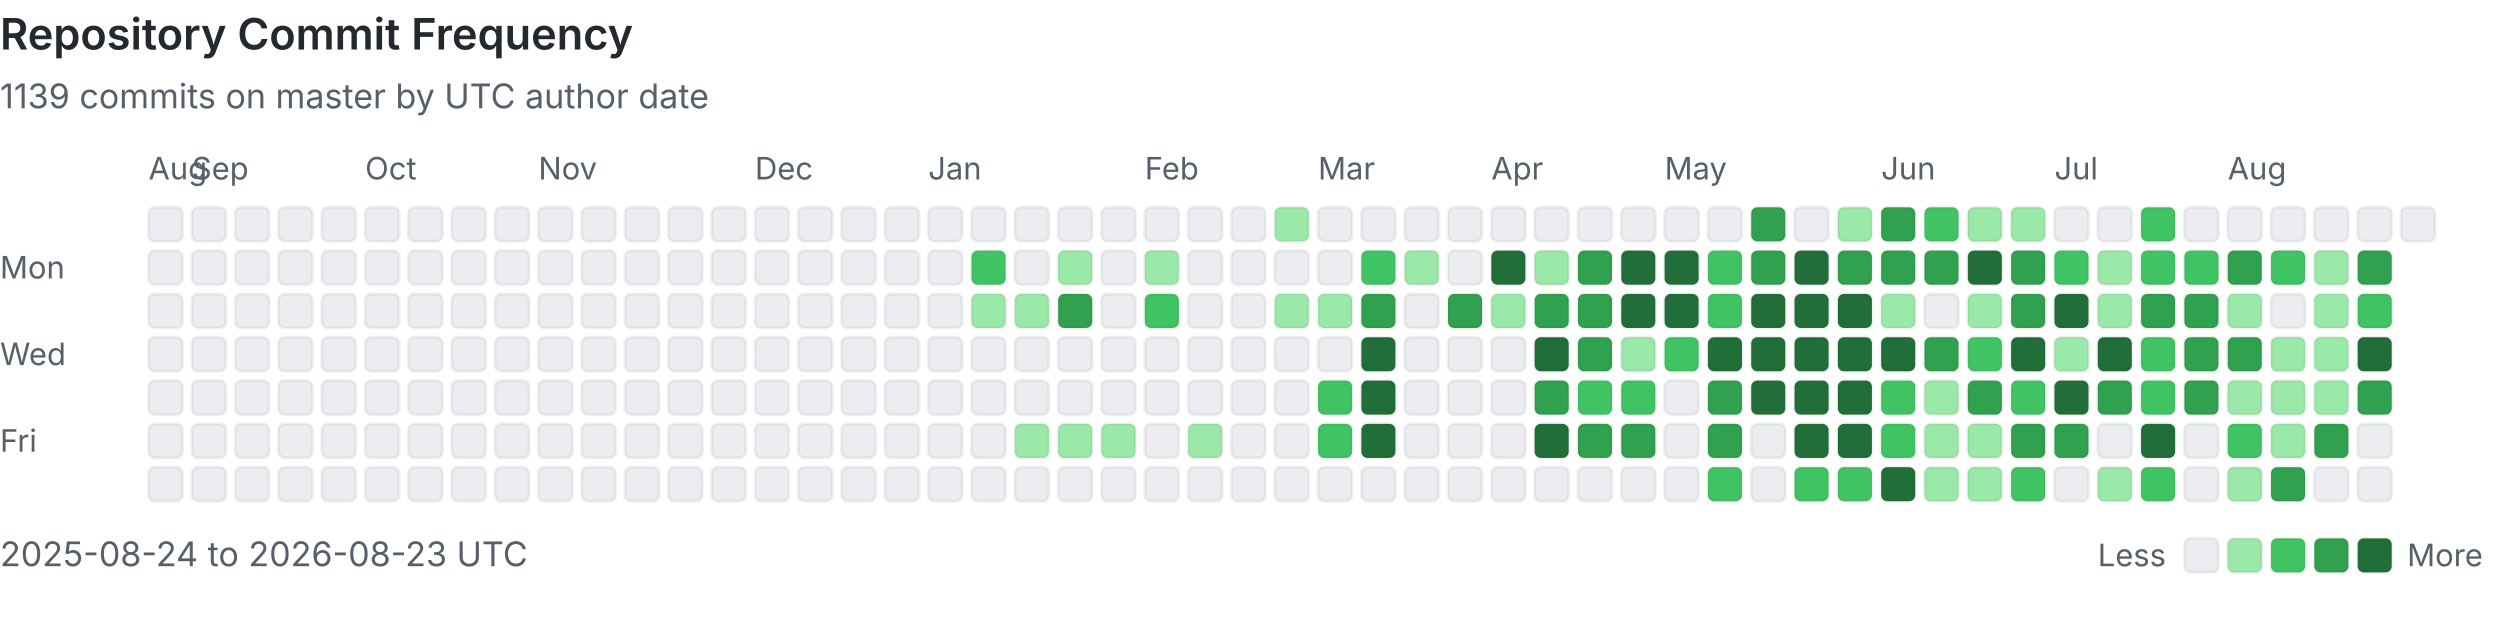
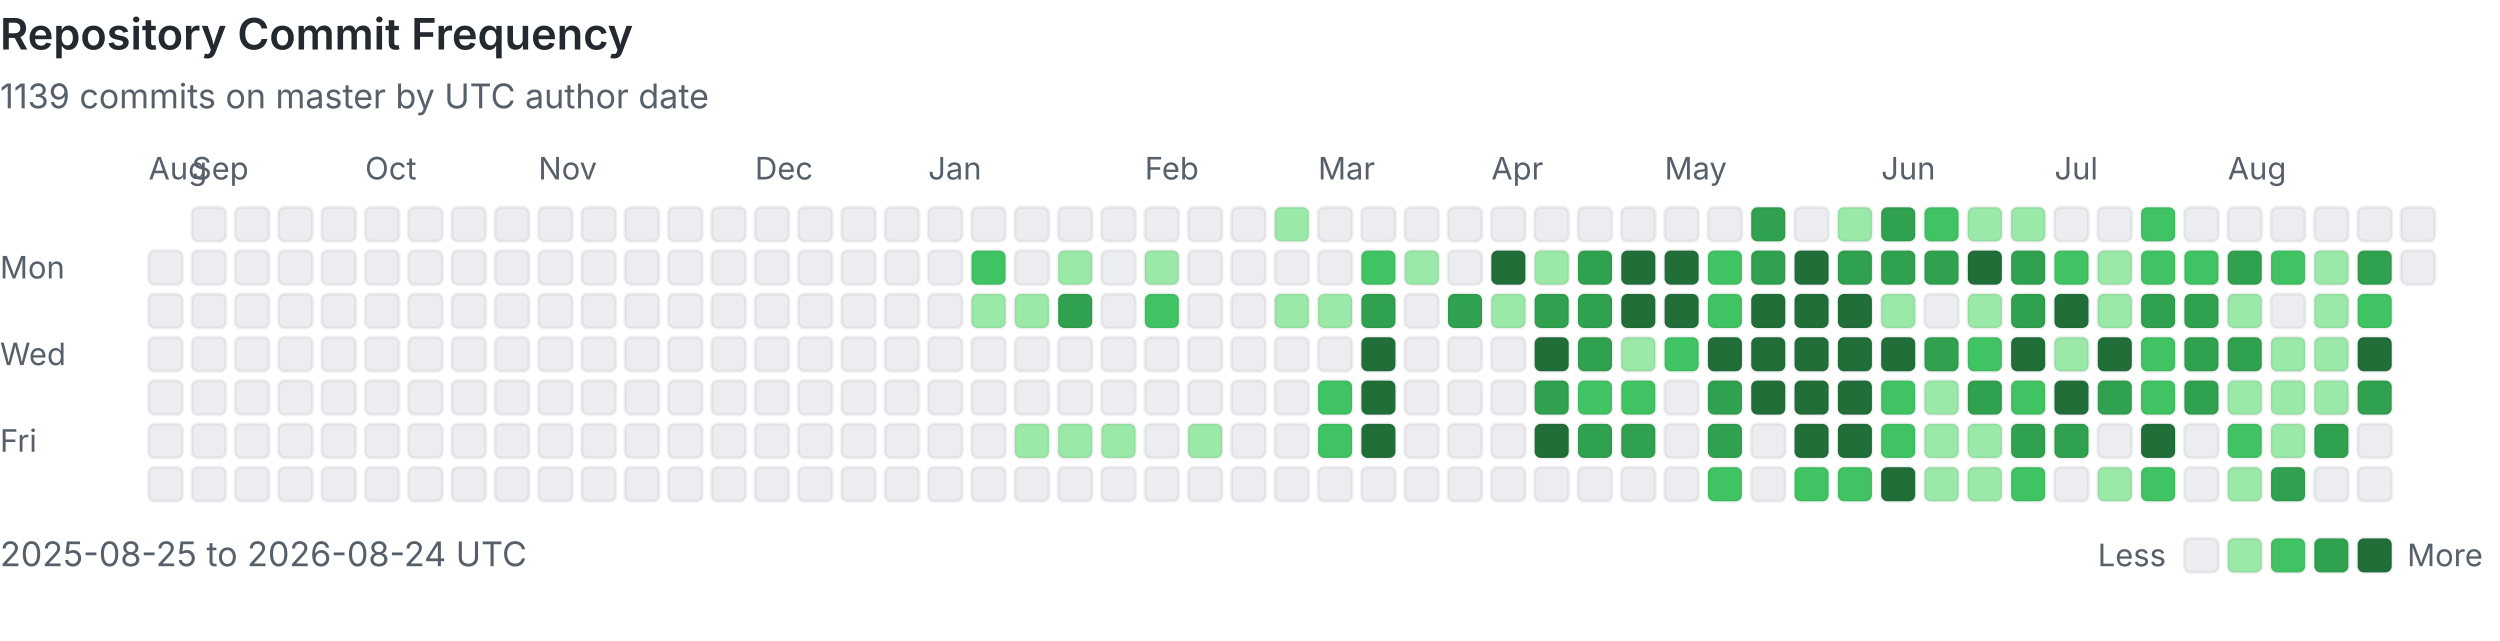
<svg xmlns="http://www.w3.org/2000/svg" viewBox="0 0 808 207" width="100%" role="img" aria-labelledby="heatmap-title heatmap-description" preserveAspectRatio="xMinYMin meet">
  <style>
      .heading { fill: #24292f; font: 600 14px -apple-system, BlinkMacSystemFont, 'Segoe UI', sans-serif; }
      .label { fill: #57606a; font: 10px -apple-system, BlinkMacSystemFont, 'Segoe UI', sans-serif; }
      .summary { fill: #57606a; font: 11px -apple-system, BlinkMacSystemFont, 'Segoe UI', sans-serif; }
      .day { shape-rendering: geometricPrecision; stroke: rgba(27, 31, 36, 0.06); stroke-width: 1px; }
      @media (prefers-color-scheme: dark) {
        .heading { fill: #e6edf3; }
        .label, .summary { fill: #8b949e; }
        .day { stroke: rgba(240, 246, 252, 0.08); }
        .level-0 { fill: #161b22 !important; }
      }
    </style>
  <text x="0" y="16" class="heading">Repository Commit Frequency</text>
  <text x="0" y="35" class="summary">1139 commits on master by UTC author date</text>
  <text x="0" y="90" class="label">Mon</text>
  <text x="0" y="118" class="label">Wed</text>
  <text x="0" y="146" class="label">Fri</text>
  <text x="48" y="58" class="label">Aug</text>
-   <rect x="48" y="67" width="11" height="11" rx="2" class="day level-0" fill="#ebedf0" data-date="2025-08-24" data-count="0">
-     </rect>
  <rect x="48" y="81" width="11" height="11" rx="2" class="day level-0" fill="#ebedf0" data-date="2025-08-25" data-count="0">
    </rect>
  <rect x="48" y="95" width="11" height="11" rx="2" class="day level-0" fill="#ebedf0" data-date="2025-08-26" data-count="0">
    </rect>
  <rect x="48" y="109" width="11" height="11" rx="2" class="day level-0" fill="#ebedf0" data-date="2025-08-27" data-count="0">
    </rect>
  <rect x="48" y="123" width="11" height="11" rx="2" class="day level-0" fill="#ebedf0" data-date="2025-08-28" data-count="0">
    </rect>
  <rect x="48" y="137" width="11" height="11" rx="2" class="day level-0" fill="#ebedf0" data-date="2025-08-29" data-count="0">
    </rect>
  <rect x="48" y="151" width="11" height="11" rx="2" class="day level-0" fill="#ebedf0" data-date="2025-08-30" data-count="0">
    </rect>
  <rect x="62" y="67" width="11" height="11" rx="2" class="day level-0" fill="#ebedf0" data-date="2025-08-31" data-count="0">
    </rect>
  <text x="62" y="58" class="label">Sep</text>
  <rect x="62" y="81" width="11" height="11" rx="2" class="day level-0" fill="#ebedf0" data-date="2025-09-01" data-count="0">
    </rect>
  <rect x="62" y="95" width="11" height="11" rx="2" class="day level-0" fill="#ebedf0" data-date="2025-09-02" data-count="0">
    </rect>
  <rect x="62" y="109" width="11" height="11" rx="2" class="day level-0" fill="#ebedf0" data-date="2025-09-03" data-count="0">
    </rect>
  <rect x="62" y="123" width="11" height="11" rx="2" class="day level-0" fill="#ebedf0" data-date="2025-09-04" data-count="0">
    </rect>
  <rect x="62" y="137" width="11" height="11" rx="2" class="day level-0" fill="#ebedf0" data-date="2025-09-05" data-count="0">
    </rect>
  <rect x="62" y="151" width="11" height="11" rx="2" class="day level-0" fill="#ebedf0" data-date="2025-09-06" data-count="0">
    </rect>
  <rect x="76" y="67" width="11" height="11" rx="2" class="day level-0" fill="#ebedf0" data-date="2025-09-07" data-count="0">
    </rect>
  <rect x="76" y="81" width="11" height="11" rx="2" class="day level-0" fill="#ebedf0" data-date="2025-09-08" data-count="0">
    </rect>
  <rect x="76" y="95" width="11" height="11" rx="2" class="day level-0" fill="#ebedf0" data-date="2025-09-09" data-count="0">
    </rect>
  <rect x="76" y="109" width="11" height="11" rx="2" class="day level-0" fill="#ebedf0" data-date="2025-09-10" data-count="0">
    </rect>
  <rect x="76" y="123" width="11" height="11" rx="2" class="day level-0" fill="#ebedf0" data-date="2025-09-11" data-count="0">
    </rect>
  <rect x="76" y="137" width="11" height="11" rx="2" class="day level-0" fill="#ebedf0" data-date="2025-09-12" data-count="0">
    </rect>
  <rect x="76" y="151" width="11" height="11" rx="2" class="day level-0" fill="#ebedf0" data-date="2025-09-13" data-count="0">
    </rect>
  <rect x="90" y="67" width="11" height="11" rx="2" class="day level-0" fill="#ebedf0" data-date="2025-09-14" data-count="0">
    </rect>
  <rect x="90" y="81" width="11" height="11" rx="2" class="day level-0" fill="#ebedf0" data-date="2025-09-15" data-count="0">
    </rect>
  <rect x="90" y="95" width="11" height="11" rx="2" class="day level-0" fill="#ebedf0" data-date="2025-09-16" data-count="0">
    </rect>
  <rect x="90" y="109" width="11" height="11" rx="2" class="day level-0" fill="#ebedf0" data-date="2025-09-17" data-count="0">
    </rect>
  <rect x="90" y="123" width="11" height="11" rx="2" class="day level-0" fill="#ebedf0" data-date="2025-09-18" data-count="0">
    </rect>
  <rect x="90" y="137" width="11" height="11" rx="2" class="day level-0" fill="#ebedf0" data-date="2025-09-19" data-count="0">
    </rect>
  <rect x="90" y="151" width="11" height="11" rx="2" class="day level-0" fill="#ebedf0" data-date="2025-09-20" data-count="0">
    </rect>
  <rect x="104" y="67" width="11" height="11" rx="2" class="day level-0" fill="#ebedf0" data-date="2025-09-21" data-count="0">
    </rect>
  <rect x="104" y="81" width="11" height="11" rx="2" class="day level-0" fill="#ebedf0" data-date="2025-09-22" data-count="0">
    </rect>
  <rect x="104" y="95" width="11" height="11" rx="2" class="day level-0" fill="#ebedf0" data-date="2025-09-23" data-count="0">
    </rect>
  <rect x="104" y="109" width="11" height="11" rx="2" class="day level-0" fill="#ebedf0" data-date="2025-09-24" data-count="0">
    </rect>
  <rect x="104" y="123" width="11" height="11" rx="2" class="day level-0" fill="#ebedf0" data-date="2025-09-25" data-count="0">
    </rect>
  <rect x="104" y="137" width="11" height="11" rx="2" class="day level-0" fill="#ebedf0" data-date="2025-09-26" data-count="0">
    </rect>
  <rect x="104" y="151" width="11" height="11" rx="2" class="day level-0" fill="#ebedf0" data-date="2025-09-27" data-count="0">
    </rect>
  <rect x="118" y="67" width="11" height="11" rx="2" class="day level-0" fill="#ebedf0" data-date="2025-09-28" data-count="0">
    </rect>
  <rect x="118" y="81" width="11" height="11" rx="2" class="day level-0" fill="#ebedf0" data-date="2025-09-29" data-count="0">
    </rect>
  <rect x="118" y="95" width="11" height="11" rx="2" class="day level-0" fill="#ebedf0" data-date="2025-09-30" data-count="0">
    </rect>
  <text x="118" y="58" class="label">Oct</text>
  <rect x="118" y="109" width="11" height="11" rx="2" class="day level-0" fill="#ebedf0" data-date="2025-10-01" data-count="0">
    </rect>
  <rect x="118" y="123" width="11" height="11" rx="2" class="day level-0" fill="#ebedf0" data-date="2025-10-02" data-count="0">
    </rect>
  <rect x="118" y="137" width="11" height="11" rx="2" class="day level-0" fill="#ebedf0" data-date="2025-10-03" data-count="0">
    </rect>
  <rect x="118" y="151" width="11" height="11" rx="2" class="day level-0" fill="#ebedf0" data-date="2025-10-04" data-count="0">
    </rect>
  <rect x="132" y="67" width="11" height="11" rx="2" class="day level-0" fill="#ebedf0" data-date="2025-10-05" data-count="0">
    </rect>
  <rect x="132" y="81" width="11" height="11" rx="2" class="day level-0" fill="#ebedf0" data-date="2025-10-06" data-count="0">
    </rect>
  <rect x="132" y="95" width="11" height="11" rx="2" class="day level-0" fill="#ebedf0" data-date="2025-10-07" data-count="0">
    </rect>
  <rect x="132" y="109" width="11" height="11" rx="2" class="day level-0" fill="#ebedf0" data-date="2025-10-08" data-count="0">
    </rect>
  <rect x="132" y="123" width="11" height="11" rx="2" class="day level-0" fill="#ebedf0" data-date="2025-10-09" data-count="0">
    </rect>
  <rect x="132" y="137" width="11" height="11" rx="2" class="day level-0" fill="#ebedf0" data-date="2025-10-10" data-count="0">
    </rect>
  <rect x="132" y="151" width="11" height="11" rx="2" class="day level-0" fill="#ebedf0" data-date="2025-10-11" data-count="0">
    </rect>
  <rect x="146" y="67" width="11" height="11" rx="2" class="day level-0" fill="#ebedf0" data-date="2025-10-12" data-count="0">
    </rect>
  <rect x="146" y="81" width="11" height="11" rx="2" class="day level-0" fill="#ebedf0" data-date="2025-10-13" data-count="0">
    </rect>
  <rect x="146" y="95" width="11" height="11" rx="2" class="day level-0" fill="#ebedf0" data-date="2025-10-14" data-count="0">
    </rect>
  <rect x="146" y="109" width="11" height="11" rx="2" class="day level-0" fill="#ebedf0" data-date="2025-10-15" data-count="0">
    </rect>
  <rect x="146" y="123" width="11" height="11" rx="2" class="day level-0" fill="#ebedf0" data-date="2025-10-16" data-count="0">
    </rect>
  <rect x="146" y="137" width="11" height="11" rx="2" class="day level-0" fill="#ebedf0" data-date="2025-10-17" data-count="0">
    </rect>
  <rect x="146" y="151" width="11" height="11" rx="2" class="day level-0" fill="#ebedf0" data-date="2025-10-18" data-count="0">
    </rect>
  <rect x="160" y="67" width="11" height="11" rx="2" class="day level-0" fill="#ebedf0" data-date="2025-10-19" data-count="0">
    </rect>
  <rect x="160" y="81" width="11" height="11" rx="2" class="day level-0" fill="#ebedf0" data-date="2025-10-20" data-count="0">
    </rect>
  <rect x="160" y="95" width="11" height="11" rx="2" class="day level-0" fill="#ebedf0" data-date="2025-10-21" data-count="0">
    </rect>
  <rect x="160" y="109" width="11" height="11" rx="2" class="day level-0" fill="#ebedf0" data-date="2025-10-22" data-count="0">
    </rect>
  <rect x="160" y="123" width="11" height="11" rx="2" class="day level-0" fill="#ebedf0" data-date="2025-10-23" data-count="0">
    </rect>
  <rect x="160" y="137" width="11" height="11" rx="2" class="day level-0" fill="#ebedf0" data-date="2025-10-24" data-count="0">
    </rect>
  <rect x="160" y="151" width="11" height="11" rx="2" class="day level-0" fill="#ebedf0" data-date="2025-10-25" data-count="0">
    </rect>
  <rect x="174" y="67" width="11" height="11" rx="2" class="day level-0" fill="#ebedf0" data-date="2025-10-26" data-count="0">
    </rect>
  <rect x="174" y="81" width="11" height="11" rx="2" class="day level-0" fill="#ebedf0" data-date="2025-10-27" data-count="0">
    </rect>
  <rect x="174" y="95" width="11" height="11" rx="2" class="day level-0" fill="#ebedf0" data-date="2025-10-28" data-count="0">
    </rect>
  <rect x="174" y="109" width="11" height="11" rx="2" class="day level-0" fill="#ebedf0" data-date="2025-10-29" data-count="0">
    </rect>
  <rect x="174" y="123" width="11" height="11" rx="2" class="day level-0" fill="#ebedf0" data-date="2025-10-30" data-count="0">
    </rect>
  <rect x="174" y="137" width="11" height="11" rx="2" class="day level-0" fill="#ebedf0" data-date="2025-10-31" data-count="0">
    </rect>
  <text x="174" y="58" class="label">Nov</text>
  <rect x="174" y="151" width="11" height="11" rx="2" class="day level-0" fill="#ebedf0" data-date="2025-11-01" data-count="0">
    </rect>
  <rect x="188" y="67" width="11" height="11" rx="2" class="day level-0" fill="#ebedf0" data-date="2025-11-02" data-count="0">
    </rect>
  <rect x="188" y="81" width="11" height="11" rx="2" class="day level-0" fill="#ebedf0" data-date="2025-11-03" data-count="0">
    </rect>
  <rect x="188" y="95" width="11" height="11" rx="2" class="day level-0" fill="#ebedf0" data-date="2025-11-04" data-count="0">
    </rect>
  <rect x="188" y="109" width="11" height="11" rx="2" class="day level-0" fill="#ebedf0" data-date="2025-11-05" data-count="0">
    </rect>
  <rect x="188" y="123" width="11" height="11" rx="2" class="day level-0" fill="#ebedf0" data-date="2025-11-06" data-count="0">
    </rect>
  <rect x="188" y="137" width="11" height="11" rx="2" class="day level-0" fill="#ebedf0" data-date="2025-11-07" data-count="0">
    </rect>
  <rect x="188" y="151" width="11" height="11" rx="2" class="day level-0" fill="#ebedf0" data-date="2025-11-08" data-count="0">
    </rect>
  <rect x="202" y="67" width="11" height="11" rx="2" class="day level-0" fill="#ebedf0" data-date="2025-11-09" data-count="0">
    </rect>
  <rect x="202" y="81" width="11" height="11" rx="2" class="day level-0" fill="#ebedf0" data-date="2025-11-10" data-count="0">
    </rect>
  <rect x="202" y="95" width="11" height="11" rx="2" class="day level-0" fill="#ebedf0" data-date="2025-11-11" data-count="0">
    </rect>
  <rect x="202" y="109" width="11" height="11" rx="2" class="day level-0" fill="#ebedf0" data-date="2025-11-12" data-count="0">
    </rect>
  <rect x="202" y="123" width="11" height="11" rx="2" class="day level-0" fill="#ebedf0" data-date="2025-11-13" data-count="0">
    </rect>
  <rect x="202" y="137" width="11" height="11" rx="2" class="day level-0" fill="#ebedf0" data-date="2025-11-14" data-count="0">
    </rect>
  <rect x="202" y="151" width="11" height="11" rx="2" class="day level-0" fill="#ebedf0" data-date="2025-11-15" data-count="0">
    </rect>
  <rect x="216" y="67" width="11" height="11" rx="2" class="day level-0" fill="#ebedf0" data-date="2025-11-16" data-count="0">
    </rect>
  <rect x="216" y="81" width="11" height="11" rx="2" class="day level-0" fill="#ebedf0" data-date="2025-11-17" data-count="0">
    </rect>
  <rect x="216" y="95" width="11" height="11" rx="2" class="day level-0" fill="#ebedf0" data-date="2025-11-18" data-count="0">
    </rect>
  <rect x="216" y="109" width="11" height="11" rx="2" class="day level-0" fill="#ebedf0" data-date="2025-11-19" data-count="0">
    </rect>
  <rect x="216" y="123" width="11" height="11" rx="2" class="day level-0" fill="#ebedf0" data-date="2025-11-20" data-count="0">
    </rect>
  <rect x="216" y="137" width="11" height="11" rx="2" class="day level-0" fill="#ebedf0" data-date="2025-11-21" data-count="0">
    </rect>
  <rect x="216" y="151" width="11" height="11" rx="2" class="day level-0" fill="#ebedf0" data-date="2025-11-22" data-count="0">
    </rect>
  <rect x="230" y="67" width="11" height="11" rx="2" class="day level-0" fill="#ebedf0" data-date="2025-11-23" data-count="0">
    </rect>
  <rect x="230" y="81" width="11" height="11" rx="2" class="day level-0" fill="#ebedf0" data-date="2025-11-24" data-count="0">
    </rect>
  <rect x="230" y="95" width="11" height="11" rx="2" class="day level-0" fill="#ebedf0" data-date="2025-11-25" data-count="0">
    </rect>
  <rect x="230" y="109" width="11" height="11" rx="2" class="day level-0" fill="#ebedf0" data-date="2025-11-26" data-count="0">
    </rect>
  <rect x="230" y="123" width="11" height="11" rx="2" class="day level-0" fill="#ebedf0" data-date="2025-11-27" data-count="0">
    </rect>
  <rect x="230" y="137" width="11" height="11" rx="2" class="day level-0" fill="#ebedf0" data-date="2025-11-28" data-count="0">
    </rect>
  <rect x="230" y="151" width="11" height="11" rx="2" class="day level-0" fill="#ebedf0" data-date="2025-11-29" data-count="0">
    </rect>
  <rect x="244" y="67" width="11" height="11" rx="2" class="day level-0" fill="#ebedf0" data-date="2025-11-30" data-count="0">
    </rect>
  <text x="244" y="58" class="label">Dec</text>
  <rect x="244" y="81" width="11" height="11" rx="2" class="day level-0" fill="#ebedf0" data-date="2025-12-01" data-count="0">
    </rect>
  <rect x="244" y="95" width="11" height="11" rx="2" class="day level-0" fill="#ebedf0" data-date="2025-12-02" data-count="0">
    </rect>
  <rect x="244" y="109" width="11" height="11" rx="2" class="day level-0" fill="#ebedf0" data-date="2025-12-03" data-count="0">
    </rect>
  <rect x="244" y="123" width="11" height="11" rx="2" class="day level-0" fill="#ebedf0" data-date="2025-12-04" data-count="0">
    </rect>
  <rect x="244" y="137" width="11" height="11" rx="2" class="day level-0" fill="#ebedf0" data-date="2025-12-05" data-count="0">
    </rect>
  <rect x="244" y="151" width="11" height="11" rx="2" class="day level-0" fill="#ebedf0" data-date="2025-12-06" data-count="0">
    </rect>
  <rect x="258" y="67" width="11" height="11" rx="2" class="day level-0" fill="#ebedf0" data-date="2025-12-07" data-count="0">
    </rect>
  <rect x="258" y="81" width="11" height="11" rx="2" class="day level-0" fill="#ebedf0" data-date="2025-12-08" data-count="0">
    </rect>
  <rect x="258" y="95" width="11" height="11" rx="2" class="day level-0" fill="#ebedf0" data-date="2025-12-09" data-count="0">
    </rect>
  <rect x="258" y="109" width="11" height="11" rx="2" class="day level-0" fill="#ebedf0" data-date="2025-12-10" data-count="0">
    </rect>
  <rect x="258" y="123" width="11" height="11" rx="2" class="day level-0" fill="#ebedf0" data-date="2025-12-11" data-count="0">
    </rect>
  <rect x="258" y="137" width="11" height="11" rx="2" class="day level-0" fill="#ebedf0" data-date="2025-12-12" data-count="0">
    </rect>
  <rect x="258" y="151" width="11" height="11" rx="2" class="day level-0" fill="#ebedf0" data-date="2025-12-13" data-count="0">
    </rect>
  <rect x="272" y="67" width="11" height="11" rx="2" class="day level-0" fill="#ebedf0" data-date="2025-12-14" data-count="0">
    </rect>
  <rect x="272" y="81" width="11" height="11" rx="2" class="day level-0" fill="#ebedf0" data-date="2025-12-15" data-count="0">
    </rect>
  <rect x="272" y="95" width="11" height="11" rx="2" class="day level-0" fill="#ebedf0" data-date="2025-12-16" data-count="0">
    </rect>
  <rect x="272" y="109" width="11" height="11" rx="2" class="day level-0" fill="#ebedf0" data-date="2025-12-17" data-count="0">
    </rect>
  <rect x="272" y="123" width="11" height="11" rx="2" class="day level-0" fill="#ebedf0" data-date="2025-12-18" data-count="0">
    </rect>
  <rect x="272" y="137" width="11" height="11" rx="2" class="day level-0" fill="#ebedf0" data-date="2025-12-19" data-count="0">
    </rect>
  <rect x="272" y="151" width="11" height="11" rx="2" class="day level-0" fill="#ebedf0" data-date="2025-12-20" data-count="0">
    </rect>
  <rect x="286" y="67" width="11" height="11" rx="2" class="day level-0" fill="#ebedf0" data-date="2025-12-21" data-count="0">
    </rect>
  <rect x="286" y="81" width="11" height="11" rx="2" class="day level-0" fill="#ebedf0" data-date="2025-12-22" data-count="0">
    </rect>
  <rect x="286" y="95" width="11" height="11" rx="2" class="day level-0" fill="#ebedf0" data-date="2025-12-23" data-count="0">
    </rect>
  <rect x="286" y="109" width="11" height="11" rx="2" class="day level-0" fill="#ebedf0" data-date="2025-12-24" data-count="0">
    </rect>
  <rect x="286" y="123" width="11" height="11" rx="2" class="day level-0" fill="#ebedf0" data-date="2025-12-25" data-count="0">
    </rect>
  <rect x="286" y="137" width="11" height="11" rx="2" class="day level-0" fill="#ebedf0" data-date="2025-12-26" data-count="0">
    </rect>
  <rect x="286" y="151" width="11" height="11" rx="2" class="day level-0" fill="#ebedf0" data-date="2025-12-27" data-count="0">
    </rect>
  <rect x="300" y="67" width="11" height="11" rx="2" class="day level-0" fill="#ebedf0" data-date="2025-12-28" data-count="0">
    </rect>
  <rect x="300" y="81" width="11" height="11" rx="2" class="day level-0" fill="#ebedf0" data-date="2025-12-29" data-count="0">
    </rect>
  <rect x="300" y="95" width="11" height="11" rx="2" class="day level-0" fill="#ebedf0" data-date="2025-12-30" data-count="0">
    </rect>
  <rect x="300" y="109" width="11" height="11" rx="2" class="day level-0" fill="#ebedf0" data-date="2025-12-31" data-count="0">
    </rect>
  <text x="300" y="58" class="label">Jan</text>
  <rect x="300" y="123" width="11" height="11" rx="2" class="day level-0" fill="#ebedf0" data-date="2026-01-01" data-count="0">
    </rect>
  <rect x="300" y="137" width="11" height="11" rx="2" class="day level-0" fill="#ebedf0" data-date="2026-01-02" data-count="0">
    </rect>
  <rect x="300" y="151" width="11" height="11" rx="2" class="day level-0" fill="#ebedf0" data-date="2026-01-03" data-count="0">
    </rect>
  <rect x="314" y="67" width="11" height="11" rx="2" class="day level-0" fill="#ebedf0" data-date="2026-01-04" data-count="0">
    </rect>
  <rect x="314" y="81" width="11" height="11" rx="2" class="day level-2" fill="#40c463" data-date="2026-01-05" data-count="3">
    </rect>
  <rect x="314" y="95" width="11" height="11" rx="2" class="day level-1" fill="#9be9a8" data-date="2026-01-06" data-count="1">
    </rect>
  <rect x="314" y="109" width="11" height="11" rx="2" class="day level-0" fill="#ebedf0" data-date="2026-01-07" data-count="0">
    </rect>
  <rect x="314" y="123" width="11" height="11" rx="2" class="day level-0" fill="#ebedf0" data-date="2026-01-08" data-count="0">
    </rect>
  <rect x="314" y="137" width="11" height="11" rx="2" class="day level-0" fill="#ebedf0" data-date="2026-01-09" data-count="0">
    </rect>
  <rect x="314" y="151" width="11" height="11" rx="2" class="day level-0" fill="#ebedf0" data-date="2026-01-10" data-count="0">
    </rect>
  <rect x="328" y="67" width="11" height="11" rx="2" class="day level-0" fill="#ebedf0" data-date="2026-01-11" data-count="0">
    </rect>
  <rect x="328" y="81" width="11" height="11" rx="2" class="day level-0" fill="#ebedf0" data-date="2026-01-12" data-count="0">
    </rect>
  <rect x="328" y="95" width="11" height="11" rx="2" class="day level-1" fill="#9be9a8" data-date="2026-01-13" data-count="1">
    </rect>
  <rect x="328" y="109" width="11" height="11" rx="2" class="day level-0" fill="#ebedf0" data-date="2026-01-14" data-count="0">
    </rect>
  <rect x="328" y="123" width="11" height="11" rx="2" class="day level-0" fill="#ebedf0" data-date="2026-01-15" data-count="0">
    </rect>
  <rect x="328" y="137" width="11" height="11" rx="2" class="day level-1" fill="#9be9a8" data-date="2026-01-16" data-count="1">
    </rect>
  <rect x="328" y="151" width="11" height="11" rx="2" class="day level-0" fill="#ebedf0" data-date="2026-01-17" data-count="0">
    </rect>
  <rect x="342" y="67" width="11" height="11" rx="2" class="day level-0" fill="#ebedf0" data-date="2026-01-18" data-count="0">
    </rect>
  <rect x="342" y="81" width="11" height="11" rx="2" class="day level-1" fill="#9be9a8" data-date="2026-01-19" data-count="2">
    </rect>
  <rect x="342" y="95" width="11" height="11" rx="2" class="day level-3" fill="#30a14e" data-date="2026-01-20" data-count="6">
    </rect>
  <rect x="342" y="109" width="11" height="11" rx="2" class="day level-0" fill="#ebedf0" data-date="2026-01-21" data-count="0">
    </rect>
  <rect x="342" y="123" width="11" height="11" rx="2" class="day level-0" fill="#ebedf0" data-date="2026-01-22" data-count="0">
    </rect>
  <rect x="342" y="137" width="11" height="11" rx="2" class="day level-1" fill="#9be9a8" data-date="2026-01-23" data-count="1">
    </rect>
  <rect x="342" y="151" width="11" height="11" rx="2" class="day level-0" fill="#ebedf0" data-date="2026-01-24" data-count="0">
    </rect>
  <rect x="356" y="67" width="11" height="11" rx="2" class="day level-0" fill="#ebedf0" data-date="2026-01-25" data-count="0">
    </rect>
  <rect x="356" y="81" width="11" height="11" rx="2" class="day level-0" fill="#ebedf0" data-date="2026-01-26" data-count="0">
    </rect>
  <rect x="356" y="95" width="11" height="11" rx="2" class="day level-0" fill="#ebedf0" data-date="2026-01-27" data-count="0">
    </rect>
  <rect x="356" y="109" width="11" height="11" rx="2" class="day level-0" fill="#ebedf0" data-date="2026-01-28" data-count="0">
    </rect>
  <rect x="356" y="123" width="11" height="11" rx="2" class="day level-0" fill="#ebedf0" data-date="2026-01-29" data-count="0">
    </rect>
  <rect x="356" y="137" width="11" height="11" rx="2" class="day level-1" fill="#9be9a8" data-date="2026-01-30" data-count="1">
    </rect>
  <rect x="356" y="151" width="11" height="11" rx="2" class="day level-0" fill="#ebedf0" data-date="2026-01-31" data-count="0">
    </rect>
  <text x="370" y="58" class="label">Feb</text>
  <rect x="370" y="67" width="11" height="11" rx="2" class="day level-0" fill="#ebedf0" data-date="2026-02-01" data-count="0">
    </rect>
  <rect x="370" y="81" width="11" height="11" rx="2" class="day level-1" fill="#9be9a8" data-date="2026-02-02" data-count="1">
    </rect>
  <rect x="370" y="95" width="11" height="11" rx="2" class="day level-2" fill="#40c463" data-date="2026-02-03" data-count="3">
    </rect>
  <rect x="370" y="109" width="11" height="11" rx="2" class="day level-0" fill="#ebedf0" data-date="2026-02-04" data-count="0">
    </rect>
  <rect x="370" y="123" width="11" height="11" rx="2" class="day level-0" fill="#ebedf0" data-date="2026-02-05" data-count="0">
    </rect>
  <rect x="370" y="137" width="11" height="11" rx="2" class="day level-0" fill="#ebedf0" data-date="2026-02-06" data-count="0">
    </rect>
  <rect x="370" y="151" width="11" height="11" rx="2" class="day level-0" fill="#ebedf0" data-date="2026-02-07" data-count="0">
    </rect>
  <rect x="384" y="67" width="11" height="11" rx="2" class="day level-0" fill="#ebedf0" data-date="2026-02-08" data-count="0">
    </rect>
  <rect x="384" y="81" width="11" height="11" rx="2" class="day level-0" fill="#ebedf0" data-date="2026-02-09" data-count="0">
    </rect>
  <rect x="384" y="95" width="11" height="11" rx="2" class="day level-0" fill="#ebedf0" data-date="2026-02-10" data-count="0">
    </rect>
  <rect x="384" y="109" width="11" height="11" rx="2" class="day level-0" fill="#ebedf0" data-date="2026-02-11" data-count="0">
    </rect>
  <rect x="384" y="123" width="11" height="11" rx="2" class="day level-0" fill="#ebedf0" data-date="2026-02-12" data-count="0">
    </rect>
  <rect x="384" y="137" width="11" height="11" rx="2" class="day level-1" fill="#9be9a8" data-date="2026-02-13" data-count="2">
    </rect>
  <rect x="384" y="151" width="11" height="11" rx="2" class="day level-0" fill="#ebedf0" data-date="2026-02-14" data-count="0">
    </rect>
  <rect x="398" y="67" width="11" height="11" rx="2" class="day level-0" fill="#ebedf0" data-date="2026-02-15" data-count="0">
    </rect>
  <rect x="398" y="81" width="11" height="11" rx="2" class="day level-0" fill="#ebedf0" data-date="2026-02-16" data-count="0">
    </rect>
  <rect x="398" y="95" width="11" height="11" rx="2" class="day level-0" fill="#ebedf0" data-date="2026-02-17" data-count="0">
    </rect>
  <rect x="398" y="109" width="11" height="11" rx="2" class="day level-0" fill="#ebedf0" data-date="2026-02-18" data-count="0">
    </rect>
  <rect x="398" y="123" width="11" height="11" rx="2" class="day level-0" fill="#ebedf0" data-date="2026-02-19" data-count="0">
    </rect>
  <rect x="398" y="137" width="11" height="11" rx="2" class="day level-0" fill="#ebedf0" data-date="2026-02-20" data-count="0">
    </rect>
  <rect x="398" y="151" width="11" height="11" rx="2" class="day level-0" fill="#ebedf0" data-date="2026-02-21" data-count="0">
    </rect>
  <rect x="412" y="67" width="11" height="11" rx="2" class="day level-1" fill="#9be9a8" data-date="2026-02-22" data-count="2">
    </rect>
  <rect x="412" y="81" width="11" height="11" rx="2" class="day level-0" fill="#ebedf0" data-date="2026-02-23" data-count="0">
    </rect>
  <rect x="412" y="95" width="11" height="11" rx="2" class="day level-1" fill="#9be9a8" data-date="2026-02-24" data-count="1">
    </rect>
  <rect x="412" y="109" width="11" height="11" rx="2" class="day level-0" fill="#ebedf0" data-date="2026-02-25" data-count="0">
    </rect>
  <rect x="412" y="123" width="11" height="11" rx="2" class="day level-0" fill="#ebedf0" data-date="2026-02-26" data-count="0">
    </rect>
  <rect x="412" y="137" width="11" height="11" rx="2" class="day level-0" fill="#ebedf0" data-date="2026-02-27" data-count="0">
    </rect>
  <rect x="412" y="151" width="11" height="11" rx="2" class="day level-0" fill="#ebedf0" data-date="2026-02-28" data-count="0">
    </rect>
  <text x="426" y="58" class="label">Mar</text>
  <rect x="426" y="67" width="11" height="11" rx="2" class="day level-0" fill="#ebedf0" data-date="2026-03-01" data-count="0">
    </rect>
  <rect x="426" y="81" width="11" height="11" rx="2" class="day level-0" fill="#ebedf0" data-date="2026-03-02" data-count="0">
    </rect>
  <rect x="426" y="95" width="11" height="11" rx="2" class="day level-1" fill="#9be9a8" data-date="2026-03-03" data-count="1">
    </rect>
  <rect x="426" y="109" width="11" height="11" rx="2" class="day level-0" fill="#ebedf0" data-date="2026-03-04" data-count="0">
    </rect>
  <rect x="426" y="123" width="11" height="11" rx="2" class="day level-2" fill="#40c463" data-date="2026-03-05" data-count="3">
    </rect>
  <rect x="426" y="137" width="11" height="11" rx="2" class="day level-2" fill="#40c463" data-date="2026-03-06" data-count="4">
    </rect>
  <rect x="426" y="151" width="11" height="11" rx="2" class="day level-0" fill="#ebedf0" data-date="2026-03-07" data-count="0">
    </rect>
  <rect x="440" y="67" width="11" height="11" rx="2" class="day level-0" fill="#ebedf0" data-date="2026-03-08" data-count="0">
    </rect>
  <rect x="440" y="81" width="11" height="11" rx="2" class="day level-2" fill="#40c463" data-date="2026-03-09" data-count="3">
    </rect>
  <rect x="440" y="95" width="11" height="11" rx="2" class="day level-3" fill="#30a14e" data-date="2026-03-10" data-count="7">
    </rect>
  <rect x="440" y="109" width="11" height="11" rx="2" class="day level-4" fill="#216e39" data-date="2026-03-11" data-count="28">
    </rect>
  <rect x="440" y="123" width="11" height="11" rx="2" class="day level-4" fill="#216e39" data-date="2026-03-12" data-count="13">
    </rect>
  <rect x="440" y="137" width="11" height="11" rx="2" class="day level-4" fill="#216e39" data-date="2026-03-13" data-count="19">
    </rect>
  <rect x="440" y="151" width="11" height="11" rx="2" class="day level-0" fill="#ebedf0" data-date="2026-03-14" data-count="0">
    </rect>
  <rect x="454" y="67" width="11" height="11" rx="2" class="day level-0" fill="#ebedf0" data-date="2026-03-15" data-count="0">
    </rect>
  <rect x="454" y="81" width="11" height="11" rx="2" class="day level-1" fill="#9be9a8" data-date="2026-03-16" data-count="1">
    </rect>
  <rect x="454" y="95" width="11" height="11" rx="2" class="day level-0" fill="#ebedf0" data-date="2026-03-17" data-count="0">
    </rect>
  <rect x="454" y="109" width="11" height="11" rx="2" class="day level-0" fill="#ebedf0" data-date="2026-03-18" data-count="0">
    </rect>
  <rect x="454" y="123" width="11" height="11" rx="2" class="day level-0" fill="#ebedf0" data-date="2026-03-19" data-count="0">
    </rect>
  <rect x="454" y="137" width="11" height="11" rx="2" class="day level-0" fill="#ebedf0" data-date="2026-03-20" data-count="0">
    </rect>
  <rect x="454" y="151" width="11" height="11" rx="2" class="day level-0" fill="#ebedf0" data-date="2026-03-21" data-count="0">
    </rect>
  <rect x="468" y="67" width="11" height="11" rx="2" class="day level-0" fill="#ebedf0" data-date="2026-03-22" data-count="0">
    </rect>
  <rect x="468" y="81" width="11" height="11" rx="2" class="day level-0" fill="#ebedf0" data-date="2026-03-23" data-count="0">
    </rect>
  <rect x="468" y="95" width="11" height="11" rx="2" class="day level-3" fill="#30a14e" data-date="2026-03-24" data-count="6">
    </rect>
  <rect x="468" y="109" width="11" height="11" rx="2" class="day level-0" fill="#ebedf0" data-date="2026-03-25" data-count="0">
    </rect>
  <rect x="468" y="123" width="11" height="11" rx="2" class="day level-0" fill="#ebedf0" data-date="2026-03-26" data-count="0">
    </rect>
  <rect x="468" y="137" width="11" height="11" rx="2" class="day level-0" fill="#ebedf0" data-date="2026-03-27" data-count="0">
    </rect>
  <rect x="468" y="151" width="11" height="11" rx="2" class="day level-0" fill="#ebedf0" data-date="2026-03-28" data-count="0">
    </rect>
  <rect x="482" y="67" width="11" height="11" rx="2" class="day level-0" fill="#ebedf0" data-date="2026-03-29" data-count="0">
    </rect>
  <rect x="482" y="81" width="11" height="11" rx="2" class="day level-4" fill="#216e39" data-date="2026-03-30" data-count="19">
    </rect>
  <rect x="482" y="95" width="11" height="11" rx="2" class="day level-1" fill="#9be9a8" data-date="2026-03-31" data-count="1">
    </rect>
  <text x="482" y="58" class="label">Apr</text>
  <rect x="482" y="109" width="11" height="11" rx="2" class="day level-0" fill="#ebedf0" data-date="2026-04-01" data-count="0">
    </rect>
  <rect x="482" y="123" width="11" height="11" rx="2" class="day level-0" fill="#ebedf0" data-date="2026-04-02" data-count="0">
    </rect>
  <rect x="482" y="137" width="11" height="11" rx="2" class="day level-0" fill="#ebedf0" data-date="2026-04-03" data-count="0">
    </rect>
  <rect x="482" y="151" width="11" height="11" rx="2" class="day level-0" fill="#ebedf0" data-date="2026-04-04" data-count="0">
    </rect>
  <rect x="496" y="67" width="11" height="11" rx="2" class="day level-0" fill="#ebedf0" data-date="2026-04-05" data-count="0">
    </rect>
  <rect x="496" y="81" width="11" height="11" rx="2" class="day level-1" fill="#9be9a8" data-date="2026-04-06" data-count="2">
    </rect>
  <rect x="496" y="95" width="11" height="11" rx="2" class="day level-3" fill="#30a14e" data-date="2026-04-07" data-count="8">
    </rect>
  <rect x="496" y="109" width="11" height="11" rx="2" class="day level-4" fill="#216e39" data-date="2026-04-08" data-count="32">
    </rect>
  <rect x="496" y="123" width="11" height="11" rx="2" class="day level-3" fill="#30a14e" data-date="2026-04-09" data-count="7">
    </rect>
  <rect x="496" y="137" width="11" height="11" rx="2" class="day level-4" fill="#216e39" data-date="2026-04-10" data-count="23">
    </rect>
  <rect x="496" y="151" width="11" height="11" rx="2" class="day level-0" fill="#ebedf0" data-date="2026-04-11" data-count="0">
    </rect>
  <rect x="510" y="67" width="11" height="11" rx="2" class="day level-0" fill="#ebedf0" data-date="2026-04-12" data-count="0">
    </rect>
  <rect x="510" y="81" width="11" height="11" rx="2" class="day level-3" fill="#30a14e" data-date="2026-04-13" data-count="11">
    </rect>
  <rect x="510" y="95" width="11" height="11" rx="2" class="day level-3" fill="#30a14e" data-date="2026-04-14" data-count="9">
    </rect>
  <rect x="510" y="109" width="11" height="11" rx="2" class="day level-3" fill="#30a14e" data-date="2026-04-15" data-count="6">
    </rect>
  <rect x="510" y="123" width="11" height="11" rx="2" class="day level-2" fill="#40c463" data-date="2026-04-16" data-count="3">
    </rect>
  <rect x="510" y="137" width="11" height="11" rx="2" class="day level-3" fill="#30a14e" data-date="2026-04-17" data-count="11">
    </rect>
  <rect x="510" y="151" width="11" height="11" rx="2" class="day level-0" fill="#ebedf0" data-date="2026-04-18" data-count="0">
    </rect>
  <rect x="524" y="67" width="11" height="11" rx="2" class="day level-0" fill="#ebedf0" data-date="2026-04-19" data-count="0">
    </rect>
  <rect x="524" y="81" width="11" height="11" rx="2" class="day level-4" fill="#216e39" data-date="2026-04-20" data-count="31">
    </rect>
  <rect x="524" y="95" width="11" height="11" rx="2" class="day level-4" fill="#216e39" data-date="2026-04-21" data-count="13">
    </rect>
  <rect x="524" y="109" width="11" height="11" rx="2" class="day level-1" fill="#9be9a8" data-date="2026-04-22" data-count="1">
    </rect>
  <rect x="524" y="123" width="11" height="11" rx="2" class="day level-2" fill="#40c463" data-date="2026-04-23" data-count="3">
    </rect>
  <rect x="524" y="137" width="11" height="11" rx="2" class="day level-3" fill="#30a14e" data-date="2026-04-24" data-count="7">
    </rect>
  <rect x="524" y="151" width="11" height="11" rx="2" class="day level-0" fill="#ebedf0" data-date="2026-04-25" data-count="0">
    </rect>
  <rect x="538" y="67" width="11" height="11" rx="2" class="day level-0" fill="#ebedf0" data-date="2026-04-26" data-count="0">
    </rect>
  <rect x="538" y="81" width="11" height="11" rx="2" class="day level-4" fill="#216e39" data-date="2026-04-27" data-count="23">
    </rect>
  <rect x="538" y="95" width="11" height="11" rx="2" class="day level-4" fill="#216e39" data-date="2026-04-28" data-count="26">
    </rect>
  <rect x="538" y="109" width="11" height="11" rx="2" class="day level-2" fill="#40c463" data-date="2026-04-29" data-count="4">
    </rect>
  <rect x="538" y="123" width="11" height="11" rx="2" class="day level-0" fill="#ebedf0" data-date="2026-04-30" data-count="0">
    </rect>
  <text x="538" y="58" class="label">May</text>
  <rect x="538" y="137" width="11" height="11" rx="2" class="day level-0" fill="#ebedf0" data-date="2026-05-01" data-count="0">
    </rect>
  <rect x="538" y="151" width="11" height="11" rx="2" class="day level-0" fill="#ebedf0" data-date="2026-05-02" data-count="0">
    </rect>
  <rect x="552" y="67" width="11" height="11" rx="2" class="day level-0" fill="#ebedf0" data-date="2026-05-03" data-count="0">
    </rect>
  <rect x="552" y="81" width="11" height="11" rx="2" class="day level-2" fill="#40c463" data-date="2026-05-04" data-count="4">
    </rect>
  <rect x="552" y="95" width="11" height="11" rx="2" class="day level-2" fill="#40c463" data-date="2026-05-05" data-count="5">
    </rect>
  <rect x="552" y="109" width="11" height="11" rx="2" class="day level-4" fill="#216e39" data-date="2026-05-06" data-count="16">
    </rect>
  <rect x="552" y="123" width="11" height="11" rx="2" class="day level-3" fill="#30a14e" data-date="2026-05-07" data-count="9">
    </rect>
  <rect x="552" y="137" width="11" height="11" rx="2" class="day level-3" fill="#30a14e" data-date="2026-05-08" data-count="12">
    </rect>
  <rect x="552" y="151" width="11" height="11" rx="2" class="day level-2" fill="#40c463" data-date="2026-05-09" data-count="4">
    </rect>
  <rect x="566" y="67" width="11" height="11" rx="2" class="day level-3" fill="#30a14e" data-date="2026-05-10" data-count="9">
    </rect>
  <rect x="566" y="81" width="11" height="11" rx="2" class="day level-3" fill="#30a14e" data-date="2026-05-11" data-count="12">
    </rect>
  <rect x="566" y="95" width="11" height="11" rx="2" class="day level-4" fill="#216e39" data-date="2026-05-12" data-count="13">
    </rect>
  <rect x="566" y="109" width="11" height="11" rx="2" class="day level-4" fill="#216e39" data-date="2026-05-13" data-count="32">
    </rect>
  <rect x="566" y="123" width="11" height="11" rx="2" class="day level-4" fill="#216e39" data-date="2026-05-14" data-count="17">
    </rect>
  <rect x="566" y="137" width="11" height="11" rx="2" class="day level-0" fill="#ebedf0" data-date="2026-05-15" data-count="0">
    </rect>
  <rect x="566" y="151" width="11" height="11" rx="2" class="day level-0" fill="#ebedf0" data-date="2026-05-16" data-count="0">
    </rect>
  <rect x="580" y="67" width="11" height="11" rx="2" class="day level-0" fill="#ebedf0" data-date="2026-05-17" data-count="0">
    </rect>
  <rect x="580" y="81" width="11" height="11" rx="2" class="day level-4" fill="#216e39" data-date="2026-05-18" data-count="21">
    </rect>
  <rect x="580" y="95" width="11" height="11" rx="2" class="day level-4" fill="#216e39" data-date="2026-05-19" data-count="24">
    </rect>
  <rect x="580" y="109" width="11" height="11" rx="2" class="day level-4" fill="#216e39" data-date="2026-05-20" data-count="26">
    </rect>
  <rect x="580" y="123" width="11" height="11" rx="2" class="day level-4" fill="#216e39" data-date="2026-05-21" data-count="14">
    </rect>
  <rect x="580" y="137" width="11" height="11" rx="2" class="day level-4" fill="#216e39" data-date="2026-05-22" data-count="18">
    </rect>
  <rect x="580" y="151" width="11" height="11" rx="2" class="day level-2" fill="#40c463" data-date="2026-05-23" data-count="3">
    </rect>
  <rect x="594" y="67" width="11" height="11" rx="2" class="day level-1" fill="#9be9a8" data-date="2026-05-24" data-count="1">
    </rect>
  <rect x="594" y="81" width="11" height="11" rx="2" class="day level-3" fill="#30a14e" data-date="2026-05-25" data-count="10">
    </rect>
  <rect x="594" y="95" width="11" height="11" rx="2" class="day level-4" fill="#216e39" data-date="2026-05-26" data-count="45">
    </rect>
  <rect x="594" y="109" width="11" height="11" rx="2" class="day level-4" fill="#216e39" data-date="2026-05-27" data-count="15">
    </rect>
  <rect x="594" y="123" width="11" height="11" rx="2" class="day level-4" fill="#216e39" data-date="2026-05-28" data-count="13">
    </rect>
  <rect x="594" y="137" width="11" height="11" rx="2" class="day level-4" fill="#216e39" data-date="2026-05-29" data-count="17">
    </rect>
  <rect x="594" y="151" width="11" height="11" rx="2" class="day level-2" fill="#40c463" data-date="2026-05-30" data-count="5">
    </rect>
  <rect x="608" y="67" width="11" height="11" rx="2" class="day level-3" fill="#30a14e" data-date="2026-05-31" data-count="6">
    </rect>
  <text x="608" y="58" class="label">Jun</text>
  <rect x="608" y="81" width="11" height="11" rx="2" class="day level-3" fill="#30a14e" data-date="2026-06-01" data-count="11">
    </rect>
  <rect x="608" y="95" width="11" height="11" rx="2" class="day level-1" fill="#9be9a8" data-date="2026-06-02" data-count="2">
    </rect>
  <rect x="608" y="109" width="11" height="11" rx="2" class="day level-4" fill="#216e39" data-date="2026-06-03" data-count="19">
    </rect>
  <rect x="608" y="123" width="11" height="11" rx="2" class="day level-2" fill="#40c463" data-date="2026-06-04" data-count="3">
    </rect>
  <rect x="608" y="137" width="11" height="11" rx="2" class="day level-2" fill="#40c463" data-date="2026-06-05" data-count="3">
    </rect>
  <rect x="608" y="151" width="11" height="11" rx="2" class="day level-4" fill="#216e39" data-date="2026-06-06" data-count="14">
    </rect>
  <rect x="622" y="67" width="11" height="11" rx="2" class="day level-2" fill="#40c463" data-date="2026-06-07" data-count="5">
    </rect>
  <rect x="622" y="81" width="11" height="11" rx="2" class="day level-3" fill="#30a14e" data-date="2026-06-08" data-count="7">
    </rect>
  <rect x="622" y="95" width="11" height="11" rx="2" class="day level-0" fill="#ebedf0" data-date="2026-06-09" data-count="0">
    </rect>
  <rect x="622" y="109" width="11" height="11" rx="2" class="day level-3" fill="#30a14e" data-date="2026-06-10" data-count="7">
    </rect>
  <rect x="622" y="123" width="11" height="11" rx="2" class="day level-1" fill="#9be9a8" data-date="2026-06-11" data-count="1">
    </rect>
  <rect x="622" y="137" width="11" height="11" rx="2" class="day level-1" fill="#9be9a8" data-date="2026-06-12" data-count="1">
    </rect>
  <rect x="622" y="151" width="11" height="11" rx="2" class="day level-1" fill="#9be9a8" data-date="2026-06-13" data-count="2">
    </rect>
  <rect x="636" y="67" width="11" height="11" rx="2" class="day level-1" fill="#9be9a8" data-date="2026-06-14" data-count="1">
    </rect>
  <rect x="636" y="81" width="11" height="11" rx="2" class="day level-4" fill="#216e39" data-date="2026-06-15" data-count="21">
    </rect>
  <rect x="636" y="95" width="11" height="11" rx="2" class="day level-1" fill="#9be9a8" data-date="2026-06-16" data-count="1">
    </rect>
  <rect x="636" y="109" width="11" height="11" rx="2" class="day level-2" fill="#40c463" data-date="2026-06-17" data-count="3">
    </rect>
  <rect x="636" y="123" width="11" height="11" rx="2" class="day level-3" fill="#30a14e" data-date="2026-06-18" data-count="7">
    </rect>
  <rect x="636" y="137" width="11" height="11" rx="2" class="day level-1" fill="#9be9a8" data-date="2026-06-19" data-count="2">
    </rect>
  <rect x="636" y="151" width="11" height="11" rx="2" class="day level-1" fill="#9be9a8" data-date="2026-06-20" data-count="1">
    </rect>
  <rect x="650" y="67" width="11" height="11" rx="2" class="day level-1" fill="#9be9a8" data-date="2026-06-21" data-count="2">
    </rect>
  <rect x="650" y="81" width="11" height="11" rx="2" class="day level-3" fill="#30a14e" data-date="2026-06-22" data-count="10">
    </rect>
  <rect x="650" y="95" width="11" height="11" rx="2" class="day level-3" fill="#30a14e" data-date="2026-06-23" data-count="12">
    </rect>
  <rect x="650" y="109" width="11" height="11" rx="2" class="day level-4" fill="#216e39" data-date="2026-06-24" data-count="14">
    </rect>
  <rect x="650" y="123" width="11" height="11" rx="2" class="day level-2" fill="#40c463" data-date="2026-06-25" data-count="5">
    </rect>
  <rect x="650" y="137" width="11" height="11" rx="2" class="day level-3" fill="#30a14e" data-date="2026-06-26" data-count="11">
    </rect>
  <rect x="650" y="151" width="11" height="11" rx="2" class="day level-2" fill="#40c463" data-date="2026-06-27" data-count="3">
    </rect>
  <rect x="664" y="67" width="11" height="11" rx="2" class="day level-0" fill="#ebedf0" data-date="2026-06-28" data-count="0">
    </rect>
  <rect x="664" y="81" width="11" height="11" rx="2" class="day level-2" fill="#40c463" data-date="2026-06-29" data-count="5">
    </rect>
  <rect x="664" y="95" width="11" height="11" rx="2" class="day level-4" fill="#216e39" data-date="2026-06-30" data-count="30">
    </rect>
  <text x="664" y="58" class="label">Jul</text>
  <rect x="664" y="109" width="11" height="11" rx="2" class="day level-1" fill="#9be9a8" data-date="2026-07-01" data-count="2">
    </rect>
  <rect x="664" y="123" width="11" height="11" rx="2" class="day level-4" fill="#216e39" data-date="2026-07-02" data-count="16">
    </rect>
  <rect x="664" y="137" width="11" height="11" rx="2" class="day level-3" fill="#30a14e" data-date="2026-07-03" data-count="7">
    </rect>
  <rect x="664" y="151" width="11" height="11" rx="2" class="day level-0" fill="#ebedf0" data-date="2026-07-04" data-count="0">
    </rect>
  <rect x="678" y="67" width="11" height="11" rx="2" class="day level-0" fill="#ebedf0" data-date="2026-07-05" data-count="0">
    </rect>
  <rect x="678" y="81" width="11" height="11" rx="2" class="day level-1" fill="#9be9a8" data-date="2026-07-06" data-count="1">
    </rect>
  <rect x="678" y="95" width="11" height="11" rx="2" class="day level-1" fill="#9be9a8" data-date="2026-07-07" data-count="2">
    </rect>
  <rect x="678" y="109" width="11" height="11" rx="2" class="day level-4" fill="#216e39" data-date="2026-07-08" data-count="20">
    </rect>
  <rect x="678" y="123" width="11" height="11" rx="2" class="day level-3" fill="#30a14e" data-date="2026-07-09" data-count="8">
    </rect>
  <rect x="678" y="137" width="11" height="11" rx="2" class="day level-0" fill="#ebedf0" data-date="2026-07-10" data-count="0">
    </rect>
  <rect x="678" y="151" width="11" height="11" rx="2" class="day level-1" fill="#9be9a8" data-date="2026-07-11" data-count="1">
    </rect>
  <rect x="692" y="67" width="11" height="11" rx="2" class="day level-2" fill="#40c463" data-date="2026-07-12" data-count="3">
    </rect>
  <rect x="692" y="81" width="11" height="11" rx="2" class="day level-2" fill="#40c463" data-date="2026-07-13" data-count="5">
    </rect>
  <rect x="692" y="95" width="11" height="11" rx="2" class="day level-3" fill="#30a14e" data-date="2026-07-14" data-count="10">
    </rect>
  <rect x="692" y="109" width="11" height="11" rx="2" class="day level-2" fill="#40c463" data-date="2026-07-15" data-count="5">
    </rect>
  <rect x="692" y="123" width="11" height="11" rx="2" class="day level-2" fill="#40c463" data-date="2026-07-16" data-count="5">
    </rect>
  <rect x="692" y="137" width="11" height="11" rx="2" class="day level-4" fill="#216e39" data-date="2026-07-17" data-count="20">
    </rect>
  <rect x="692" y="151" width="11" height="11" rx="2" class="day level-2" fill="#40c463" data-date="2026-07-18" data-count="5">
    </rect>
  <rect x="706" y="67" width="11" height="11" rx="2" class="day level-0" fill="#ebedf0" data-date="2026-07-19" data-count="0">
    </rect>
  <rect x="706" y="81" width="11" height="11" rx="2" class="day level-2" fill="#40c463" data-date="2026-07-20" data-count="5">
    </rect>
  <rect x="706" y="95" width="11" height="11" rx="2" class="day level-3" fill="#30a14e" data-date="2026-07-21" data-count="7">
    </rect>
  <rect x="706" y="109" width="11" height="11" rx="2" class="day level-3" fill="#30a14e" data-date="2026-07-22" data-count="6">
    </rect>
  <rect x="706" y="123" width="11" height="11" rx="2" class="day level-3" fill="#30a14e" data-date="2026-07-23" data-count="9">
    </rect>
  <rect x="706" y="137" width="11" height="11" rx="2" class="day level-0" fill="#ebedf0" data-date="2026-07-24" data-count="0">
    </rect>
  <rect x="706" y="151" width="11" height="11" rx="2" class="day level-0" fill="#ebedf0" data-date="2026-07-25" data-count="0">
    </rect>
  <rect x="720" y="67" width="11" height="11" rx="2" class="day level-0" fill="#ebedf0" data-date="2026-07-26" data-count="0">
    </rect>
  <rect x="720" y="81" width="11" height="11" rx="2" class="day level-3" fill="#30a14e" data-date="2026-07-27" data-count="12">
    </rect>
  <rect x="720" y="95" width="11" height="11" rx="2" class="day level-1" fill="#9be9a8" data-date="2026-07-28" data-count="1">
    </rect>
  <rect x="720" y="109" width="11" height="11" rx="2" class="day level-3" fill="#30a14e" data-date="2026-07-29" data-count="10">
    </rect>
  <rect x="720" y="123" width="11" height="11" rx="2" class="day level-1" fill="#9be9a8" data-date="2026-07-30" data-count="1">
    </rect>
  <rect x="720" y="137" width="11" height="11" rx="2" class="day level-2" fill="#40c463" data-date="2026-07-31" data-count="4">
    </rect>
  <text x="720" y="58" class="label">Aug</text>
  <rect x="720" y="151" width="11" height="11" rx="2" class="day level-1" fill="#9be9a8" data-date="2026-08-01" data-count="2">
    </rect>
  <rect x="734" y="67" width="11" height="11" rx="2" class="day level-0" fill="#ebedf0" data-date="2026-08-02" data-count="0">
    </rect>
  <rect x="734" y="81" width="11" height="11" rx="2" class="day level-2" fill="#40c463" data-date="2026-08-03" data-count="3">
    </rect>
  <rect x="734" y="95" width="11" height="11" rx="2" class="day level-0" fill="#ebedf0" data-date="2026-08-04" data-count="0">
    </rect>
  <rect x="734" y="109" width="11" height="11" rx="2" class="day level-1" fill="#9be9a8" data-date="2026-08-05" data-count="1">
    </rect>
  <rect x="734" y="123" width="11" height="11" rx="2" class="day level-1" fill="#9be9a8" data-date="2026-08-06" data-count="1">
    </rect>
  <rect x="734" y="137" width="11" height="11" rx="2" class="day level-1" fill="#9be9a8" data-date="2026-08-07" data-count="1">
    </rect>
  <rect x="734" y="151" width="11" height="11" rx="2" class="day level-3" fill="#30a14e" data-date="2026-08-08" data-count="7">
    </rect>
  <rect x="748" y="67" width="11" height="11" rx="2" class="day level-0" fill="#ebedf0" data-date="2026-08-09" data-count="0">
    </rect>
  <rect x="748" y="81" width="11" height="11" rx="2" class="day level-1" fill="#9be9a8" data-date="2026-08-10" data-count="1">
    </rect>
  <rect x="748" y="95" width="11" height="11" rx="2" class="day level-1" fill="#9be9a8" data-date="2026-08-11" data-count="2">
    </rect>
  <rect x="748" y="109" width="11" height="11" rx="2" class="day level-1" fill="#9be9a8" data-date="2026-08-12" data-count="2">
    </rect>
  <rect x="748" y="123" width="11" height="11" rx="2" class="day level-1" fill="#9be9a8" data-date="2026-08-13" data-count="1">
    </rect>
  <rect x="748" y="137" width="11" height="11" rx="2" class="day level-3" fill="#30a14e" data-date="2026-08-14" data-count="11">
    </rect>
  <rect x="748" y="151" width="11" height="11" rx="2" class="day level-0" fill="#ebedf0" data-date="2026-08-15" data-count="0">
    </rect>
  <rect x="762" y="67" width="11" height="11" rx="2" class="day level-0" fill="#ebedf0" data-date="2026-08-16" data-count="0">
    </rect>
  <rect x="762" y="81" width="11" height="11" rx="2" class="day level-3" fill="#30a14e" data-date="2026-08-17" data-count="6">
    </rect>
  <rect x="762" y="95" width="11" height="11" rx="2" class="day level-2" fill="#40c463" data-date="2026-08-18" data-count="5">
    </rect>
  <rect x="762" y="109" width="11" height="11" rx="2" class="day level-4" fill="#216e39" data-date="2026-08-19" data-count="15">
    </rect>
  <rect x="762" y="123" width="11" height="11" rx="2" class="day level-3" fill="#30a14e" data-date="2026-08-20" data-count="12">
    </rect>
  <rect x="762" y="137" width="11" height="11" rx="2" class="day level-0" fill="#ebedf0" data-date="2026-08-21" data-count="0">
    </rect>
  <rect x="762" y="151" width="11" height="11" rx="2" class="day level-0" fill="#ebedf0" data-date="2026-08-22" data-count="0">
    </rect>
  <rect x="776" y="67" width="11" height="11" rx="2" class="day level-0" fill="#ebedf0" data-date="2026-08-23" data-count="0">
    </rect>
-   <text x="0" y="183" class="summary">2025-08-24 to 2026-08-23 UTC</text>
+   <rect x="776" y="81" width="11" height="11" rx="2" class="day level-0" fill="#ebedf0" data-date="2026-08-24" data-count="0">
+     </rect>
+   <text x="0" y="183" class="summary">2025-08-25 to 2026-08-24 UTC</text>
  <text x="678" y="183" class="label">Less</text>
  <rect x="706" y="174" width="11" height="11" rx="2" class="day level-0" fill="#ebedf0" />
  <rect x="720" y="174" width="11" height="11" rx="2" class="day level-1" fill="#9be9a8" />
  <rect x="734" y="174" width="11" height="11" rx="2" class="day level-2" fill="#40c463" />
  <rect x="748" y="174" width="11" height="11" rx="2" class="day level-3" fill="#30a14e" />
  <rect x="762" y="174" width="11" height="11" rx="2" class="day level-4" fill="#216e39" />
  <text x="778" y="183" class="label">More</text>
</svg>
